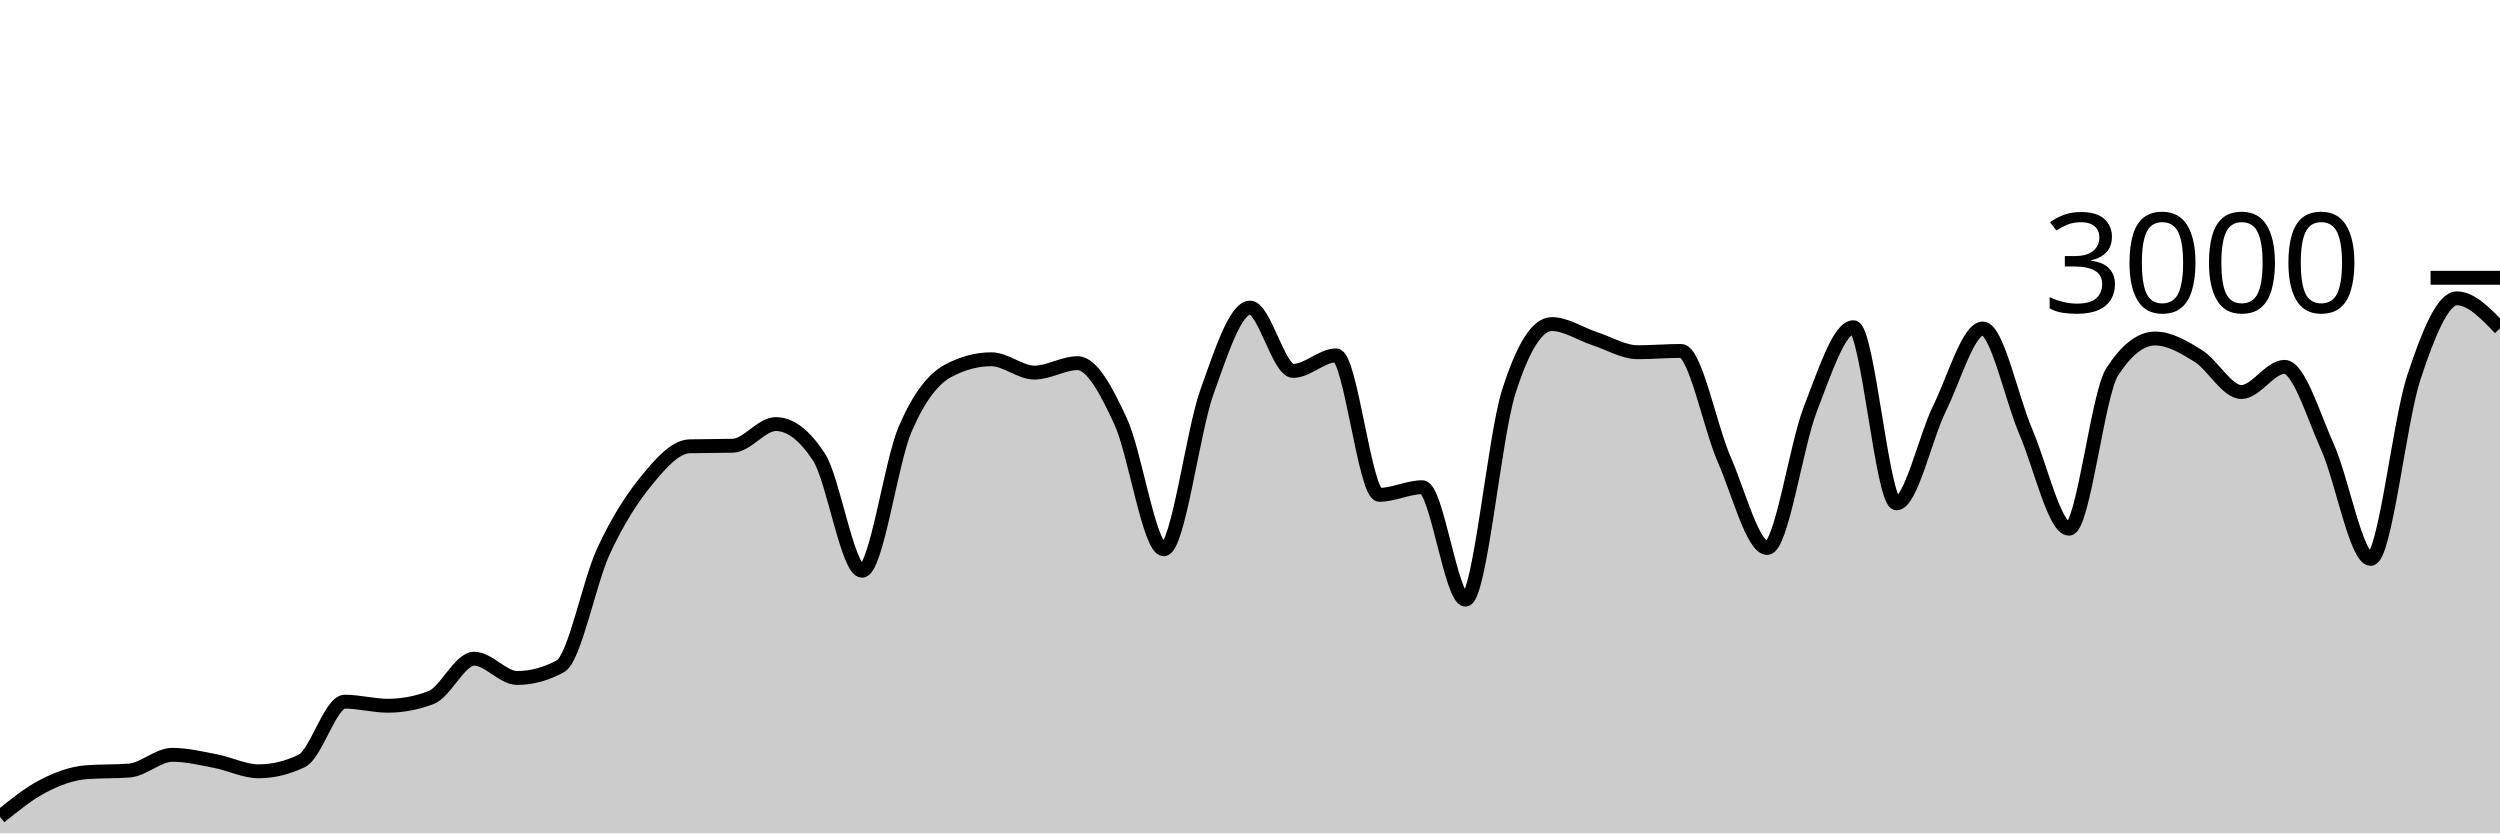
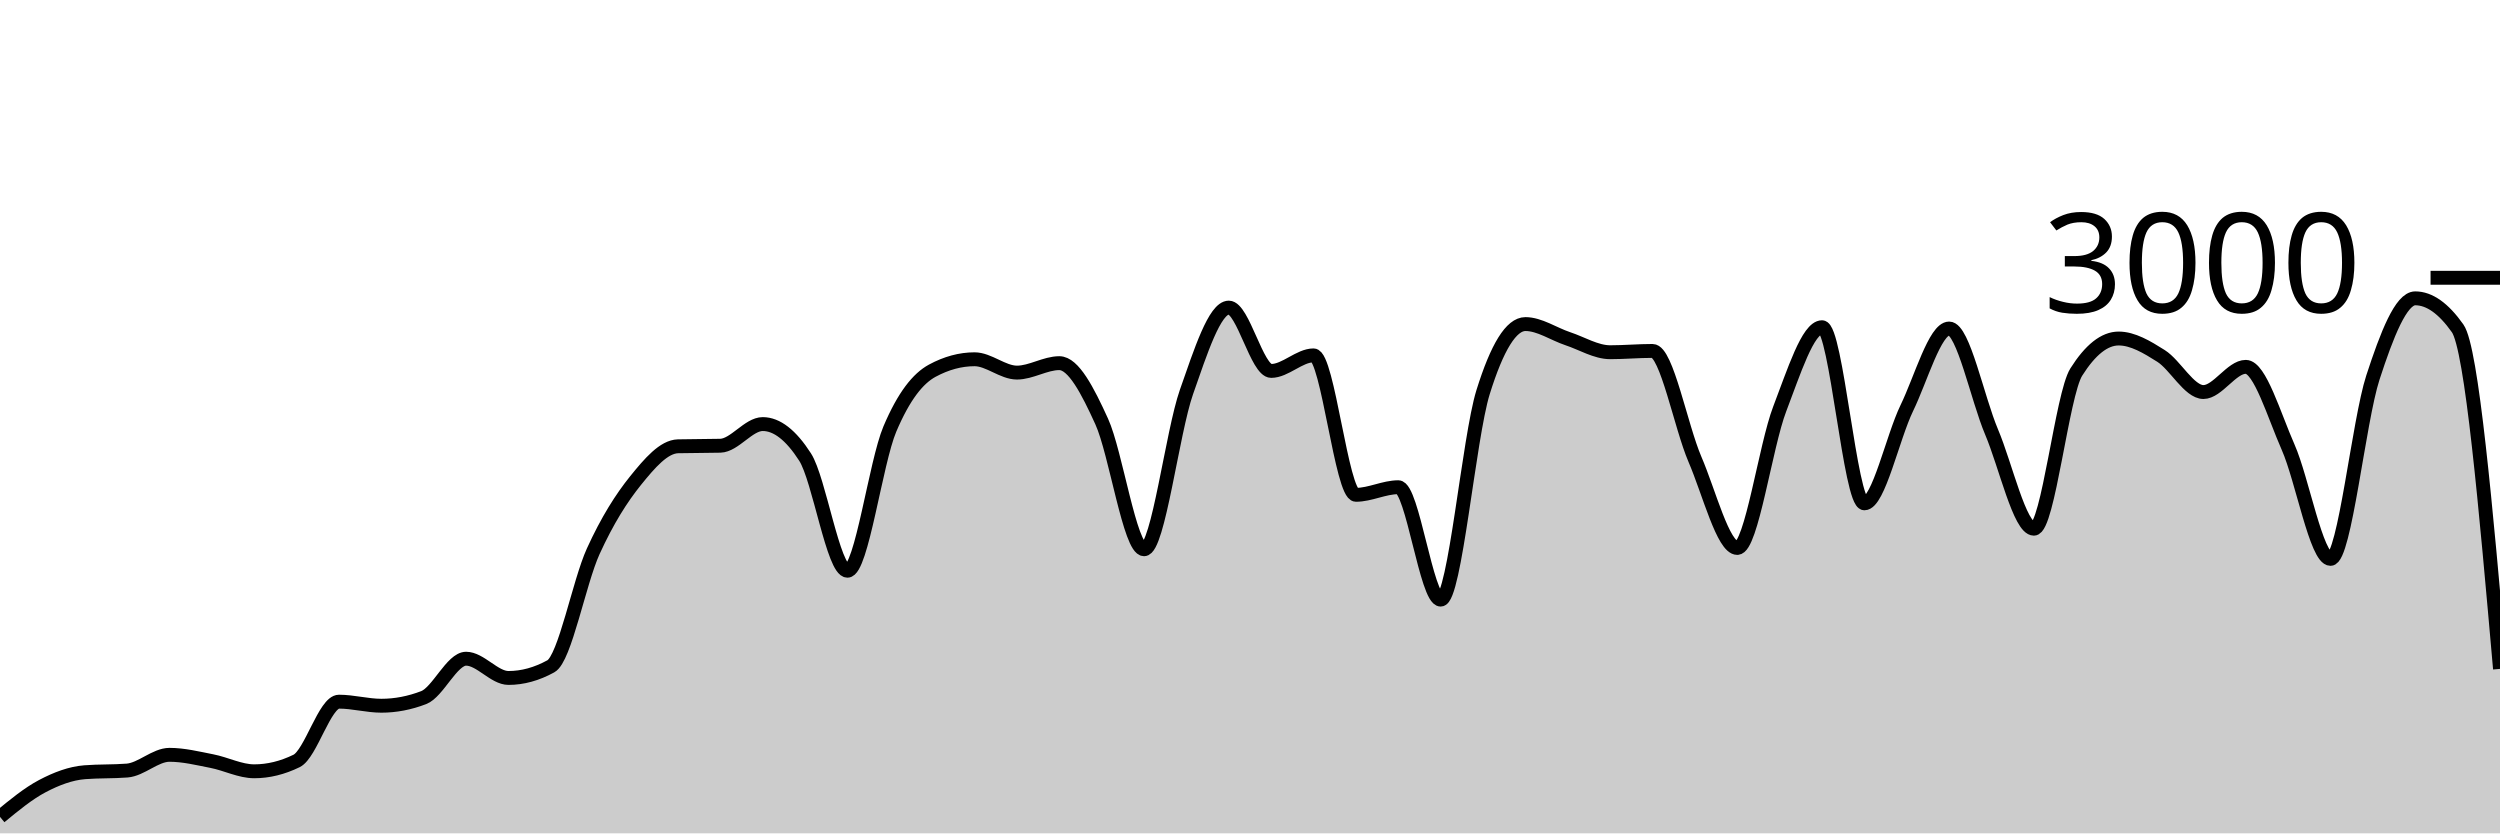
<svg xmlns="http://www.w3.org/2000/svg" viewBox="0 0 180 60">
  <g transform="translate(0,20)">
-     <path class="area" fill="rgba(0, 0, 0, 0.2)" d="M0,38.813C1.034,37.974,2.069,37.136,3.103,36.6C4.138,36.064,5.172,35.68,6.207,35.6C7.241,35.52,8.276,35.56,9.31,35.48C10.345,35.4,11.379,34.347,12.414,34.347C13.448,34.347,14.483,34.602,15.517,34.8C16.552,34.998,17.586,35.533,18.621,35.533C19.655,35.533,20.69,35.284,21.724,34.787C22.759,34.289,23.793,30.52,24.828,30.52C25.862,30.52,26.897,30.813,27.931,30.813C28.966,30.813,30,30.618,31.034,30.227C32.069,29.836,33.103,27.427,34.138,27.427C35.172,27.427,36.207,28.813,37.241,28.813C38.276,28.813,39.31,28.533,40.345,27.973C41.379,27.413,42.414,21.922,43.448,19.693C44.483,17.464,45.517,15.86,46.552,14.6C47.586,13.34,48.621,12.16,49.655,12.133C50.69,12.107,51.724,12.12,52.759,12.093C53.793,12.067,54.828,10.533,55.862,10.533C56.897,10.533,57.931,11.324,58.966,12.907C60,14.489,61.034,21.093,62.069,21.093C63.103,21.093,64.138,13.293,65.172,10.893C66.207,8.493,67.241,7.244,68.276,6.693C69.31,6.142,70.345,5.867,71.379,5.867C72.414,5.867,73.448,6.827,74.483,6.827C75.517,6.827,76.552,6.147,77.586,6.147C78.621,6.147,79.655,8.113,80.69,10.347C81.724,12.58,82.759,19.547,83.793,19.547C84.828,19.547,85.862,11.127,86.897,8.227C87.931,5.327,88.966,2.147,90,2.147C91.034,2.147,92.069,6.707,93.103,6.707C94.138,6.707,95.172,5.587,96.207,5.587C97.241,5.587,98.276,15.627,99.31,15.627C100.345,15.627,101.379,15.08,102.414,15.08C103.448,15.08,104.483,23.173,105.517,23.173C106.552,23.173,107.586,11.511,108.621,8.24C109.655,4.969,110.69,3.333,111.724,3.333C112.759,3.333,113.793,4.049,114.828,4.387C115.862,4.724,116.897,5.36,117.931,5.36C118.966,5.36,120,5.267,121.034,5.267C122.069,5.267,123.103,10.702,124.138,13.067C125.172,15.431,126.207,19.453,127.241,19.453C128.276,19.453,129.31,12.102,130.345,9.453C131.379,6.804,132.414,3.56,133.448,3.56C134.483,3.56,135.517,16.24,136.552,16.24C137.586,16.24,138.621,11.484,139.655,9.387C140.69,7.289,141.724,3.653,142.759,3.653C143.793,3.653,144.828,8.691,145.862,11.093C146.897,13.496,147.931,18.067,148.966,18.067C150,18.067,151.034,8.396,152.069,6.787C153.103,5.178,154.138,4.373,155.172,4.373C156.207,4.373,157.241,4.984,158.276,5.627C159.31,6.269,160.345,8.227,161.379,8.227C162.414,8.227,163.448,6.413,164.483,6.413C165.517,6.413,166.552,9.896,167.586,12.2C168.621,14.504,169.655,20.24,170.69,20.24C171.724,20.24,172.759,10.313,173.793,7.187C174.828,4.06,175.862,1.48,176.897,1.48C177.931,1.48,178.966,2.56,180,3.64L180,40C178.966,40,177.931,40,176.897,40C175.862,40,174.828,40,173.793,40C172.759,40,171.724,40,170.69,40C169.655,40,168.621,40,167.586,40C166.552,40,165.517,40,164.483,40C163.448,40,162.414,40,161.379,40C160.345,40,159.31,40,158.276,40C157.241,40,156.207,40,155.172,40C154.138,40,153.103,40,152.069,40C151.034,40,150,40,148.966,40C147.931,40,146.897,40,145.862,40C144.828,40,143.793,40,142.759,40C141.724,40,140.69,40,139.655,40C138.621,40,137.586,40,136.552,40C135.517,40,134.483,40,133.448,40C132.414,40,131.379,40,130.345,40C129.31,40,128.276,40,127.241,40C126.207,40,125.172,40,124.138,40C123.103,40,122.069,40,121.034,40C120,40,118.966,40,117.931,40C116.897,40,115.862,40,114.828,40C113.793,40,112.759,40,111.724,40C110.69,40,109.655,40,108.621,40C107.586,40,106.552,40,105.517,40C104.483,40,103.448,40,102.414,40C101.379,40,100.345,40,99.31,40C98.276,40,97.241,40,96.207,40C95.172,40,94.138,40,93.103,40C92.069,40,91.034,40,90,40C88.966,40,87.931,40,86.897,40C85.862,40,84.828,40,83.793,40C82.759,40,81.724,40,80.69,40C79.655,40,78.621,40,77.586,40C76.552,40,75.517,40,74.483,40C73.448,40,72.414,40,71.379,40C70.345,40,69.31,40,68.276,40C67.241,40,66.207,40,65.172,40C64.138,40,63.103,40,62.069,40C61.034,40,60,40,58.966,40C57.931,40,56.897,40,55.862,40C54.828,40,53.793,40,52.759,40C51.724,40,50.69,40,49.655,40C48.621,40,47.586,40,46.552,40C45.517,40,44.483,40,43.448,40C42.414,40,41.379,40,40.345,40C39.31,40,38.276,40,37.241,40C36.207,40,35.172,40,34.138,40C33.103,40,32.069,40,31.034,40C30,40,28.966,40,27.931,40C26.897,40,25.862,40,24.828,40C23.793,40,22.759,40,21.724,40C20.69,40,19.655,40,18.621,40C17.586,40,16.552,40,15.517,40C14.483,40,13.448,40,12.414,40C11.379,40,10.345,40,9.31,40C8.276,40,7.241,40,6.207,40C5.172,40,4.138,40,3.103,40C2.069,40,1.034,40,0,40Z" />
-     <path class="line" stroke="black" fill="none" d="M0,38.813C1.034,37.974,2.069,37.136,3.103,36.6C4.138,36.064,5.172,35.68,6.207,35.6C7.241,35.52,8.276,35.56,9.31,35.48C10.345,35.4,11.379,34.347,12.414,34.347C13.448,34.347,14.483,34.602,15.517,34.8C16.552,34.998,17.586,35.533,18.621,35.533C19.655,35.533,20.69,35.284,21.724,34.787C22.759,34.289,23.793,30.52,24.828,30.52C25.862,30.52,26.897,30.813,27.931,30.813C28.966,30.813,30,30.618,31.034,30.227C32.069,29.836,33.103,27.427,34.138,27.427C35.172,27.427,36.207,28.813,37.241,28.813C38.276,28.813,39.31,28.533,40.345,27.973C41.379,27.413,42.414,21.922,43.448,19.693C44.483,17.464,45.517,15.86,46.552,14.6C47.586,13.34,48.621,12.16,49.655,12.133C50.69,12.107,51.724,12.12,52.759,12.093C53.793,12.067,54.828,10.533,55.862,10.533C56.897,10.533,57.931,11.324,58.966,12.907C60,14.489,61.034,21.093,62.069,21.093C63.103,21.093,64.138,13.293,65.172,10.893C66.207,8.493,67.241,7.244,68.276,6.693C69.31,6.142,70.345,5.867,71.379,5.867C72.414,5.867,73.448,6.827,74.483,6.827C75.517,6.827,76.552,6.147,77.586,6.147C78.621,6.147,79.655,8.113,80.69,10.347C81.724,12.58,82.759,19.547,83.793,19.547C84.828,19.547,85.862,11.127,86.897,8.227C87.931,5.327,88.966,2.147,90,2.147C91.034,2.147,92.069,6.707,93.103,6.707C94.138,6.707,95.172,5.587,96.207,5.587C97.241,5.587,98.276,15.627,99.31,15.627C100.345,15.627,101.379,15.08,102.414,15.08C103.448,15.08,104.483,23.173,105.517,23.173C106.552,23.173,107.586,11.511,108.621,8.24C109.655,4.969,110.69,3.333,111.724,3.333C112.759,3.333,113.793,4.049,114.828,4.387C115.862,4.724,116.897,5.36,117.931,5.36C118.966,5.36,120,5.267,121.034,5.267C122.069,5.267,123.103,10.702,124.138,13.067C125.172,15.431,126.207,19.453,127.241,19.453C128.276,19.453,129.31,12.102,130.345,9.453C131.379,6.804,132.414,3.56,133.448,3.56C134.483,3.56,135.517,16.24,136.552,16.24C137.586,16.24,138.621,11.484,139.655,9.387C140.69,7.289,141.724,3.653,142.759,3.653C143.793,3.653,144.828,8.691,145.862,11.093C146.897,13.496,147.931,18.067,148.966,18.067C150,18.067,151.034,8.396,152.069,6.787C153.103,5.178,154.138,4.373,155.172,4.373C156.207,4.373,157.241,4.984,158.276,5.627C159.31,6.269,160.345,8.227,161.379,8.227C162.414,8.227,163.448,6.413,164.483,6.413C165.517,6.413,166.552,9.896,167.586,12.2C168.621,14.504,169.655,20.24,170.69,20.24C171.724,20.24,172.759,10.313,173.793,7.187C174.828,4.06,175.862,1.48,176.897,1.48C177.931,1.48,178.966,2.56,180,3.64" />
+     <path class="area" fill="rgba(0, 0, 0, 0.2)" d="M0,38.813C1.017,37.974,2.034,37.136,3.051,36.6C4.068,36.064,5.085,35.68,6.102,35.6C7.119,35.52,8.136,35.56,9.153,35.48C10.169,35.4,11.186,34.347,12.203,34.347C13.22,34.347,14.237,34.602,15.254,34.8C16.271,34.998,17.288,35.533,18.305,35.533C19.322,35.533,20.339,35.284,21.356,34.787C22.373,34.289,23.39,30.52,24.407,30.52C25.424,30.52,26.441,30.813,27.458,30.813C28.475,30.813,29.492,30.618,30.508,30.227C31.525,29.836,32.542,27.427,33.559,27.427C34.576,27.427,35.593,28.813,36.61,28.813C37.627,28.813,38.644,28.533,39.661,27.973C40.678,27.413,41.695,21.922,42.712,19.693C43.729,17.464,44.746,15.86,45.763,14.6C46.78,13.34,47.797,12.16,48.814,12.133C49.831,12.107,50.847,12.12,51.864,12.093C52.881,12.067,53.898,10.533,54.915,10.533C55.932,10.533,56.949,11.324,57.966,12.907C58.983,14.489,60,21.093,61.017,21.093C62.034,21.093,63.051,13.293,64.068,10.893C65.085,8.493,66.102,7.244,67.119,6.693C68.136,6.142,69.153,5.867,70.169,5.867C71.186,5.867,72.203,6.827,73.22,6.827C74.237,6.827,75.254,6.147,76.271,6.147C77.288,6.147,78.305,8.113,79.322,10.347C80.339,12.58,81.356,19.547,82.373,19.547C83.39,19.547,84.407,11.127,85.424,8.227C86.441,5.327,87.458,2.147,88.475,2.147C89.492,2.147,90.508,6.707,91.525,6.707C92.542,6.707,93.559,5.587,94.576,5.587C95.593,5.587,96.61,15.627,97.627,15.627C98.644,15.627,99.661,15.08,100.678,15.08C101.695,15.08,102.712,23.173,103.729,23.173C104.746,23.173,105.763,11.511,106.78,8.24C107.797,4.969,108.814,3.333,109.831,3.333C110.847,3.333,111.864,4.049,112.881,4.387C113.898,4.724,114.915,5.36,115.932,5.36C116.949,5.36,117.966,5.267,118.983,5.267C120,5.267,121.017,10.702,122.034,13.067C123.051,15.431,124.068,19.453,125.085,19.453C126.102,19.453,127.119,12.102,128.136,9.453C129.153,6.804,130.169,3.56,131.186,3.56C132.203,3.56,133.22,16.24,134.237,16.24C135.254,16.24,136.271,11.484,137.288,9.387C138.305,7.289,139.322,3.653,140.339,3.653C141.356,3.653,142.373,8.691,143.39,11.093C144.407,13.496,145.424,18.067,146.441,18.067C147.458,18.067,148.475,8.396,149.492,6.787C150.508,5.178,151.525,4.373,152.542,4.373C153.559,4.373,154.576,4.984,155.593,5.627C156.61,6.269,157.627,8.227,158.644,8.227C159.661,8.227,160.678,6.413,161.695,6.413C162.712,6.413,163.729,9.896,164.746,12.2C165.763,14.504,166.78,20.24,167.797,20.24C168.814,20.24,169.831,10.313,170.847,7.187C171.864,4.06,172.881,1.48,173.898,1.48C174.915,1.48,175.932,2.2,176.949,3.64C177.966,5.08,178.983,16.62,180,28.16L180,40C178.983,40,177.966,40,176.949,40C175.932,40,174.915,40,173.898,40C172.881,40,171.864,40,170.847,40C169.831,40,168.814,40,167.797,40C166.78,40,165.763,40,164.746,40C163.729,40,162.712,40,161.695,40C160.678,40,159.661,40,158.644,40C157.627,40,156.61,40,155.593,40C154.576,40,153.559,40,152.542,40C151.525,40,150.508,40,149.492,40C148.475,40,147.458,40,146.441,40C145.424,40,144.407,40,143.39,40C142.373,40,141.356,40,140.339,40C139.322,40,138.305,40,137.288,40C136.271,40,135.254,40,134.237,40C133.22,40,132.203,40,131.186,40C130.169,40,129.153,40,128.136,40C127.119,40,126.102,40,125.085,40C124.068,40,123.051,40,122.034,40C121.017,40,120,40,118.983,40C117.966,40,116.949,40,115.932,40C114.915,40,113.898,40,112.881,40C111.864,40,110.847,40,109.831,40C108.814,40,107.797,40,106.78,40C105.763,40,104.746,40,103.729,40C102.712,40,101.695,40,100.678,40C99.661,40,98.644,40,97.627,40C96.61,40,95.593,40,94.576,40C93.559,40,92.542,40,91.525,40C90.508,40,89.492,40,88.475,40C87.458,40,86.441,40,85.424,40C84.407,40,83.39,40,82.373,40C81.356,40,80.339,40,79.322,40C78.305,40,77.288,40,76.271,40C75.254,40,74.237,40,73.22,40C72.203,40,71.186,40,70.169,40C69.153,40,68.136,40,67.119,40C66.102,40,65.085,40,64.068,40C63.051,40,62.034,40,61.017,40C60,40,58.983,40,57.966,40C56.949,40,55.932,40,54.915,40C53.898,40,52.881,40,51.864,40C50.847,40,49.831,40,48.814,40C47.797,40,46.78,40,45.763,40C44.746,40,43.729,40,42.712,40C41.695,40,40.678,40,39.661,40C38.644,40,37.627,40,36.61,40C35.593,40,34.576,40,33.559,40C32.542,40,31.525,40,30.508,40C29.492,40,28.475,40,27.458,40C26.441,40,25.424,40,24.407,40C23.39,40,22.373,40,21.356,40C20.339,40,19.322,40,18.305,40C17.288,40,16.271,40,15.254,40C14.237,40,13.22,40,12.203,40C11.186,40,10.169,40,9.153,40C8.136,40,7.119,40,6.102,40C5.085,40,4.068,40,3.051,40C2.034,40,1.017,40,0,40Z" />
+     <path class="line" stroke="black" fill="none" d="M0,38.813C1.017,37.974,2.034,37.136,3.051,36.6C4.068,36.064,5.085,35.68,6.102,35.6C7.119,35.52,8.136,35.56,9.153,35.48C10.169,35.4,11.186,34.347,12.203,34.347C13.22,34.347,14.237,34.602,15.254,34.8C16.271,34.998,17.288,35.533,18.305,35.533C19.322,35.533,20.339,35.284,21.356,34.787C22.373,34.289,23.39,30.52,24.407,30.52C25.424,30.52,26.441,30.813,27.458,30.813C28.475,30.813,29.492,30.618,30.508,30.227C31.525,29.836,32.542,27.427,33.559,27.427C34.576,27.427,35.593,28.813,36.61,28.813C37.627,28.813,38.644,28.533,39.661,27.973C40.678,27.413,41.695,21.922,42.712,19.693C43.729,17.464,44.746,15.86,45.763,14.6C46.78,13.34,47.797,12.16,48.814,12.133C49.831,12.107,50.847,12.12,51.864,12.093C52.881,12.067,53.898,10.533,54.915,10.533C55.932,10.533,56.949,11.324,57.966,12.907C58.983,14.489,60,21.093,61.017,21.093C62.034,21.093,63.051,13.293,64.068,10.893C65.085,8.493,66.102,7.244,67.119,6.693C68.136,6.142,69.153,5.867,70.169,5.867C71.186,5.867,72.203,6.827,73.22,6.827C74.237,6.827,75.254,6.147,76.271,6.147C77.288,6.147,78.305,8.113,79.322,10.347C80.339,12.58,81.356,19.547,82.373,19.547C83.39,19.547,84.407,11.127,85.424,8.227C86.441,5.327,87.458,2.147,88.475,2.147C89.492,2.147,90.508,6.707,91.525,6.707C92.542,6.707,93.559,5.587,94.576,5.587C95.593,5.587,96.61,15.627,97.627,15.627C98.644,15.627,99.661,15.08,100.678,15.08C101.695,15.08,102.712,23.173,103.729,23.173C104.746,23.173,105.763,11.511,106.78,8.24C107.797,4.969,108.814,3.333,109.831,3.333C110.847,3.333,111.864,4.049,112.881,4.387C113.898,4.724,114.915,5.36,115.932,5.36C116.949,5.36,117.966,5.267,118.983,5.267C120,5.267,121.017,10.702,122.034,13.067C123.051,15.431,124.068,19.453,125.085,19.453C126.102,19.453,127.119,12.102,128.136,9.453C129.153,6.804,130.169,3.56,131.186,3.56C132.203,3.56,133.22,16.24,134.237,16.24C135.254,16.24,136.271,11.484,137.288,9.387C138.305,7.289,139.322,3.653,140.339,3.653C141.356,3.653,142.373,8.691,143.39,11.093C144.407,13.496,145.424,18.067,146.441,18.067C147.458,18.067,148.475,8.396,149.492,6.787C150.508,5.178,151.525,4.373,152.542,4.373C153.559,4.373,154.576,4.984,155.593,5.627C156.61,6.269,157.627,8.227,158.644,8.227C159.661,8.227,160.678,6.413,161.695,6.413C162.712,6.413,163.729,9.896,164.746,12.2C165.763,14.504,166.78,20.24,167.797,20.24C168.814,20.24,169.831,10.313,170.847,7.187C171.864,4.06,172.881,1.48,173.898,1.48C174.915,1.48,175.932,2.2,176.949,3.64C177.966,5.08,178.983,16.62,180,28.16" />
    <path class="axis-ceiling" stroke-width="1" stroke="black" fill="none" d="M175,0L180,0" />
    <text class="axis-ceiling-label" font-family="sans-serif" text-anchor="end" font-size="10px" x="170" y="2.5">3000</text>
  </g>
</svg>
